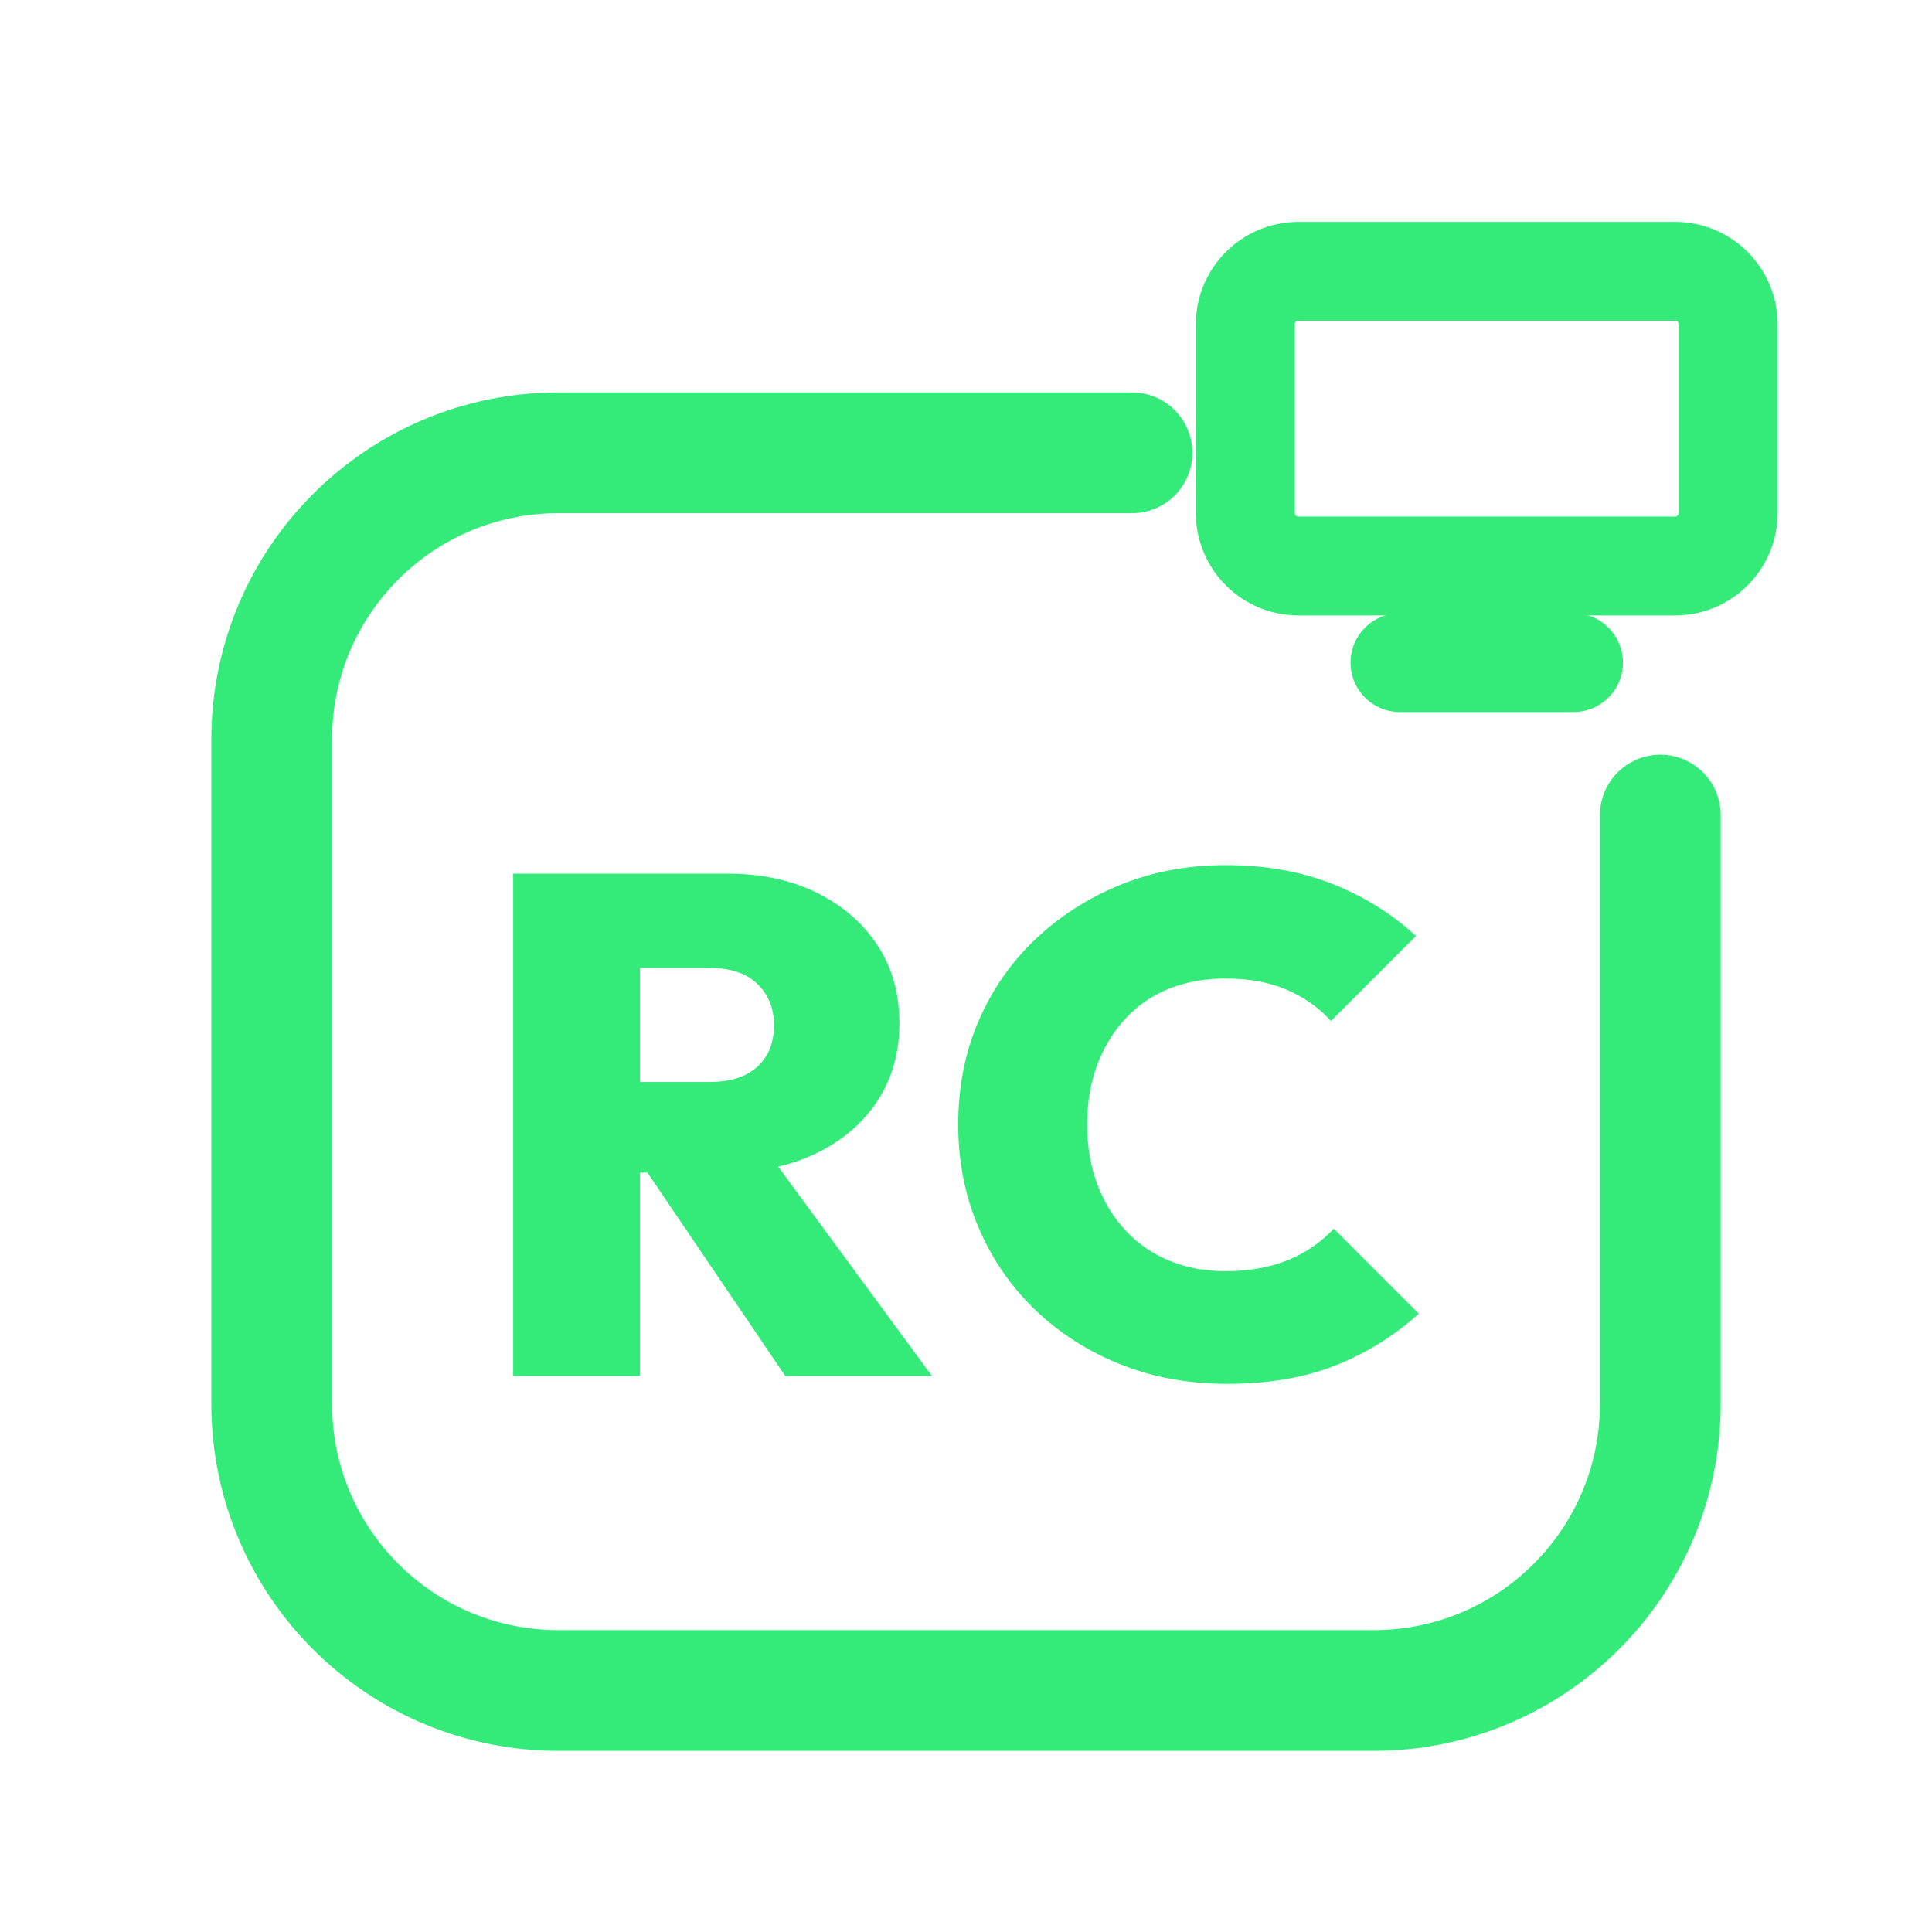
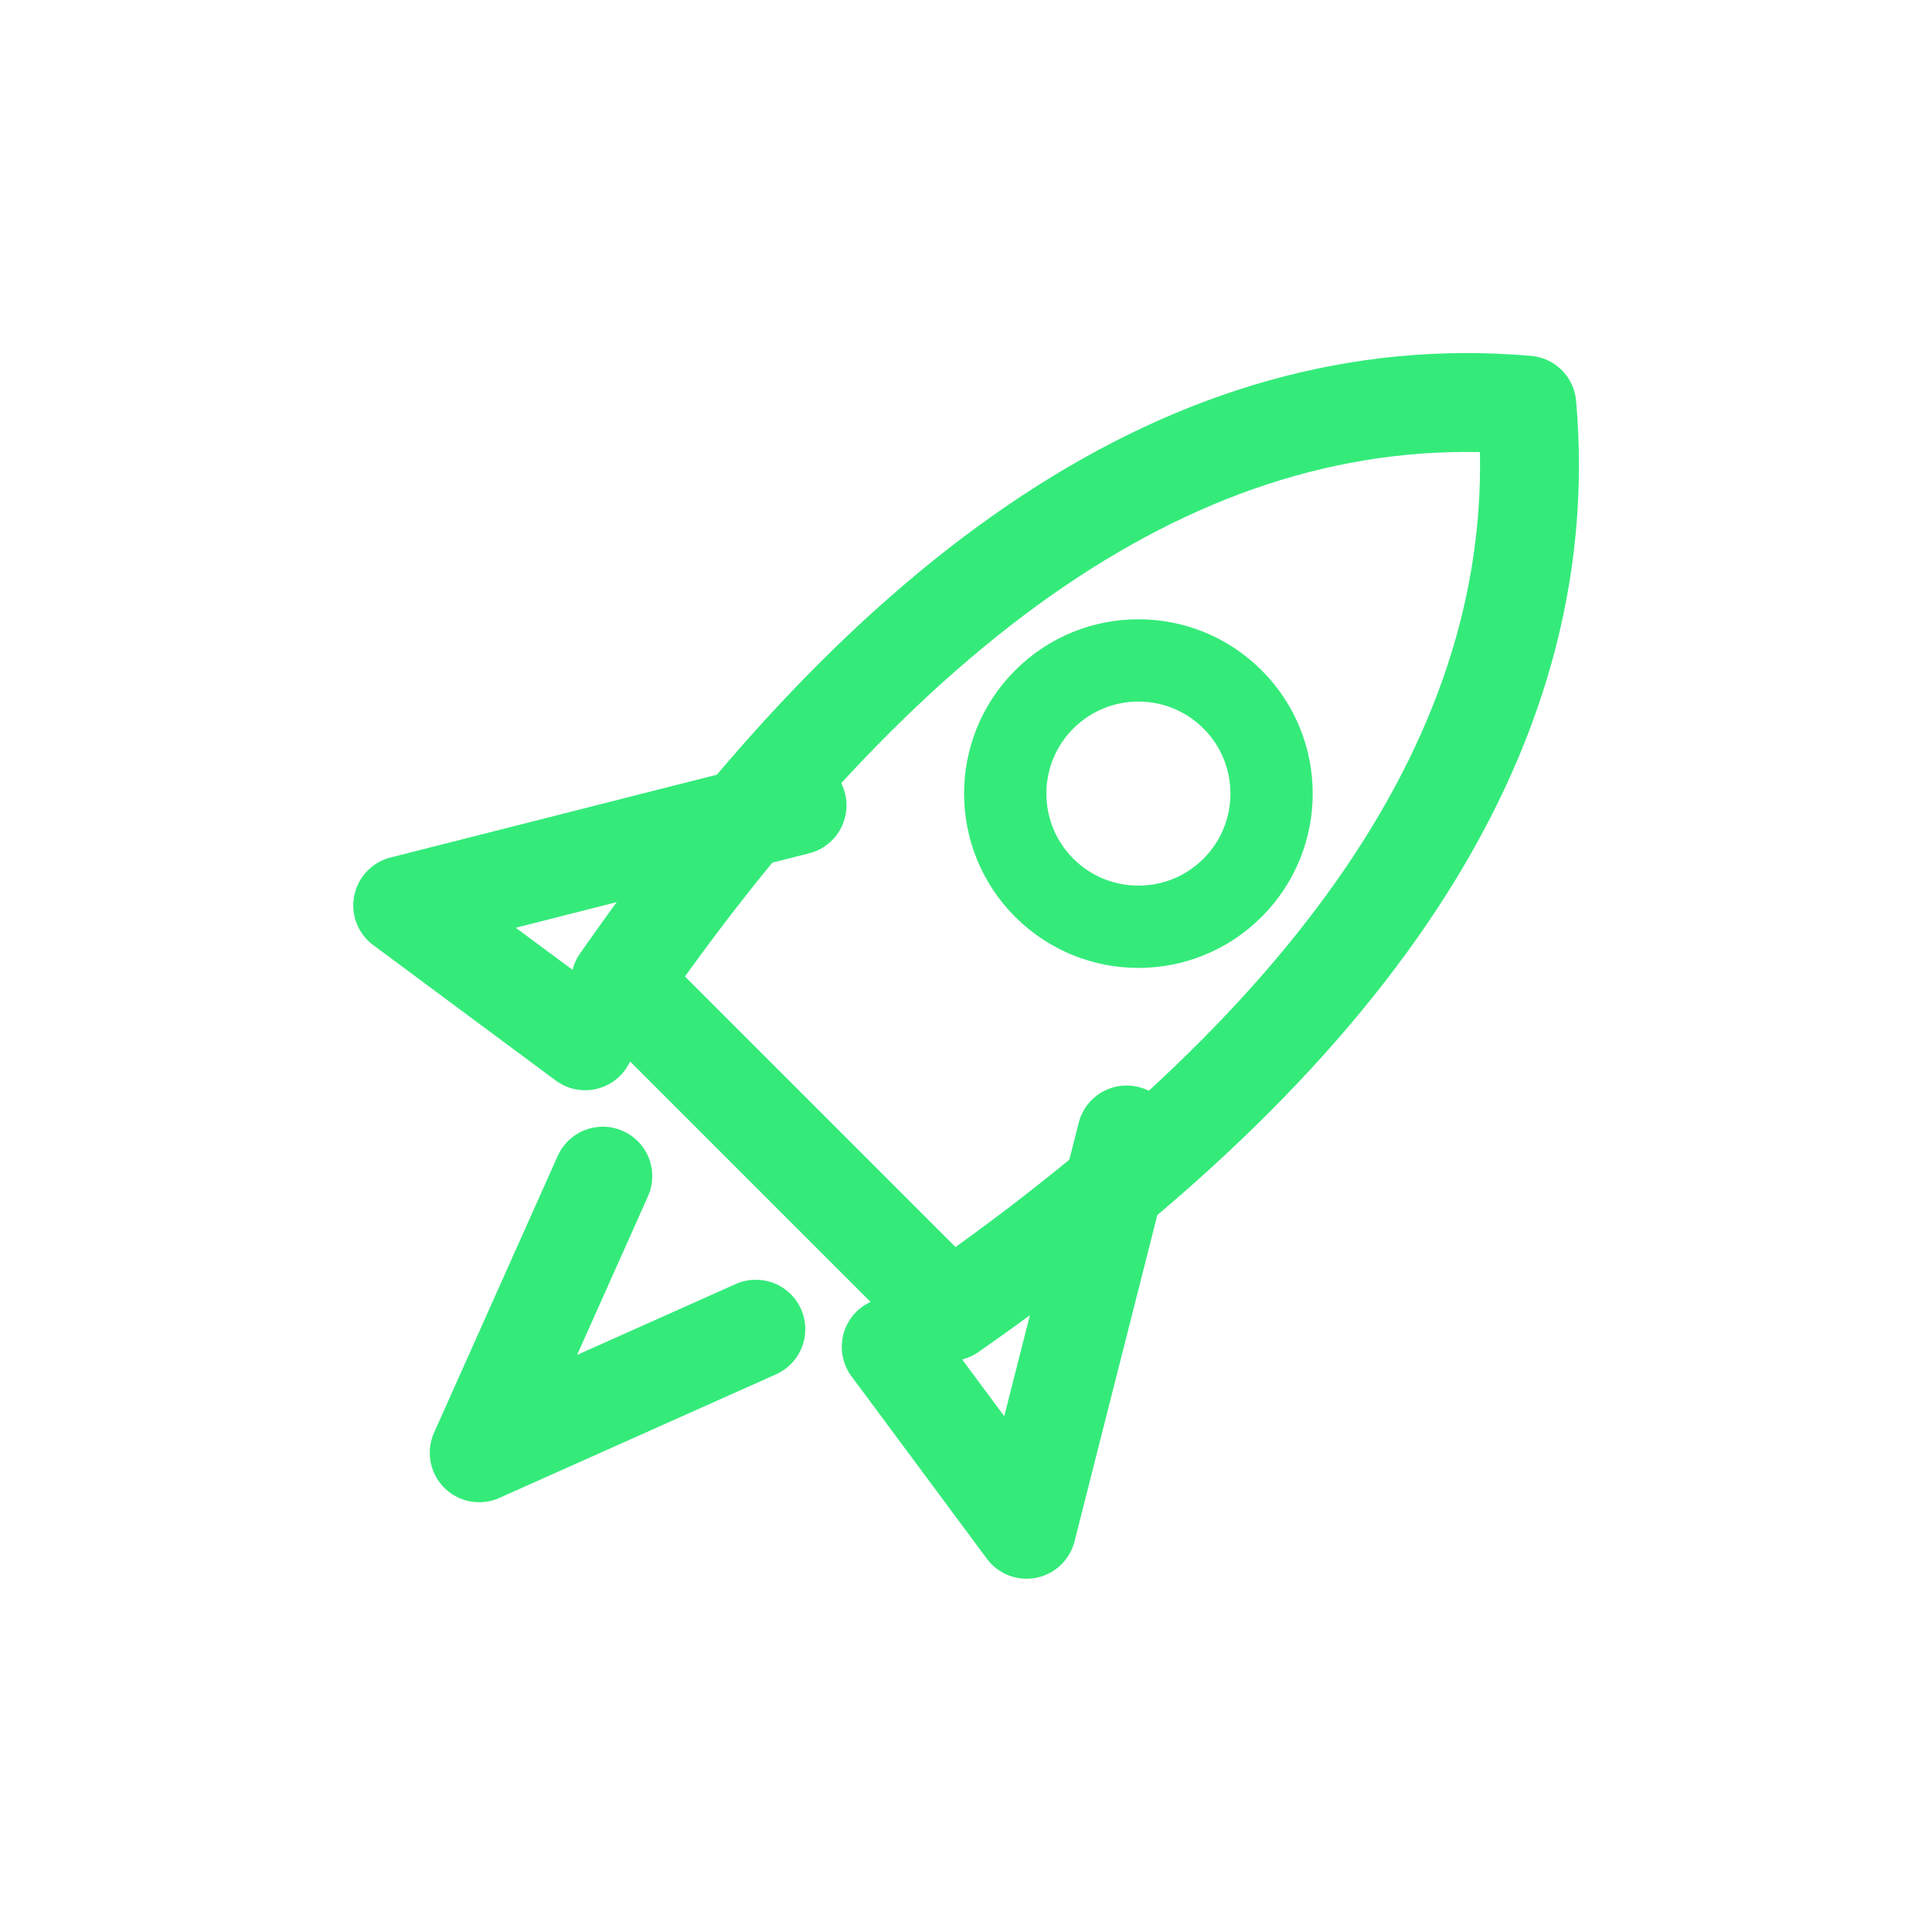
<svg xmlns="http://www.w3.org/2000/svg" viewBox="0 0 512 512" width="512" height="512">
-   <path d="M 300 120 L 148 120 C 106 120 72 154 72 196 L 72 372 C 72 414 106 448 148 448 L 364 448 C 406 448 440 414 440 372 L 440 216" fill="none" stroke="#34EB7A" stroke-width="32.0" stroke-linecap="round" stroke-linejoin="round" />
-   <rect x="330.0" y="71.9" width="128.0" height="78.1" rx="14.1" fill="none" stroke="#34EB7A" stroke-width="26.2" stroke-linecap="round" stroke-linejoin="round" />
-   <path d="M 371.0 175.6 L 417.0 175.6" fill="none" stroke="#34EB7A" stroke-width="26.2" stroke-linecap="round" stroke-linejoin="round" />
-   <path d="M162.667 310.77V286.732H188.019Q196.282 286.732 200.695 282.695Q205.108 278.657 205.108 271.709Q205.108 264.948 200.695 260.723Q196.282 256.498 188.019 256.498H162.667V231.521H192.714Q206.235 231.521 216.469 236.592Q226.704 241.662 232.526 250.488Q238.347 259.315 238.347 271.146Q238.347 282.977 232.432 291.897Q226.516 300.817 216.0 305.793Q205.484 310.77 191.399 310.77ZM136.0 364.667V231.521H169.615V364.667ZM208.113 364.667 169.427 307.577 199.662 300.254 246.986 364.667Z" fill="#34EB7A" stroke="none" />
-   <path d="M325.108 366.732Q309.897 366.732 296.939 361.568Q283.981 356.404 274.31 347.108Q264.638 337.812 259.286 325.23Q253.934 312.648 253.934 298.0Q253.934 283.164 259.286 270.676Q264.638 258.188 274.31 248.986Q283.981 239.784 296.845 234.526Q309.709 229.268 324.732 229.268Q340.507 229.268 353.089 234.244Q365.671 239.221 375.249 248.047L352.714 270.582Q348.019 265.324 341.07 262.319Q334.122 259.315 324.732 259.315Q316.657 259.315 309.991 261.944Q303.324 264.573 298.441 269.737Q293.559 274.901 290.836 282.038Q288.113 289.174 288.113 298.0Q288.113 306.826 290.836 313.962Q293.559 321.099 298.441 326.263Q303.324 331.427 309.991 334.15Q316.657 336.873 324.732 336.873Q334.122 336.873 341.258 333.962Q348.394 331.052 353.465 325.606L376.0 348.141Q366.235 356.967 353.934 361.85Q341.634 366.732 325.108 366.732Z" fill="#34EB7A" stroke="none" />
+   <g transform="translate(256 256) scale(1.1029) translate(-257 -255)">
+     <g transform="rotate(45 256 256)">
+       <path d="M 256 64 C 318 116 332 204 312 316 L 200 316 C 180 204 194 116 256 64 Z" fill="none" stroke="#34EB7A" stroke-width="23.76" stroke-linecap="round" stroke-linejoin="round" />
+       <circle cx="256" cy="196" r="32" fill="none" stroke="#34EB7A" stroke-width="19.77" stroke-linecap="round" stroke-linejoin="round" />
+       <path d="M 200 256 L 150 340 L 204 332 M 312 256 L 362 340 L 308 332" fill="none" stroke="#34EB7A" stroke-width="23.76" stroke-linecap="round" stroke-linejoin="round" />
+       <path d="M 230 352 L 256 420 L 282 352" fill="none" stroke="#34EB7A" stroke-width="23.76" stroke-linecap="round" stroke-linejoin="round" />
+     </g>
+   </g>
</svg>
